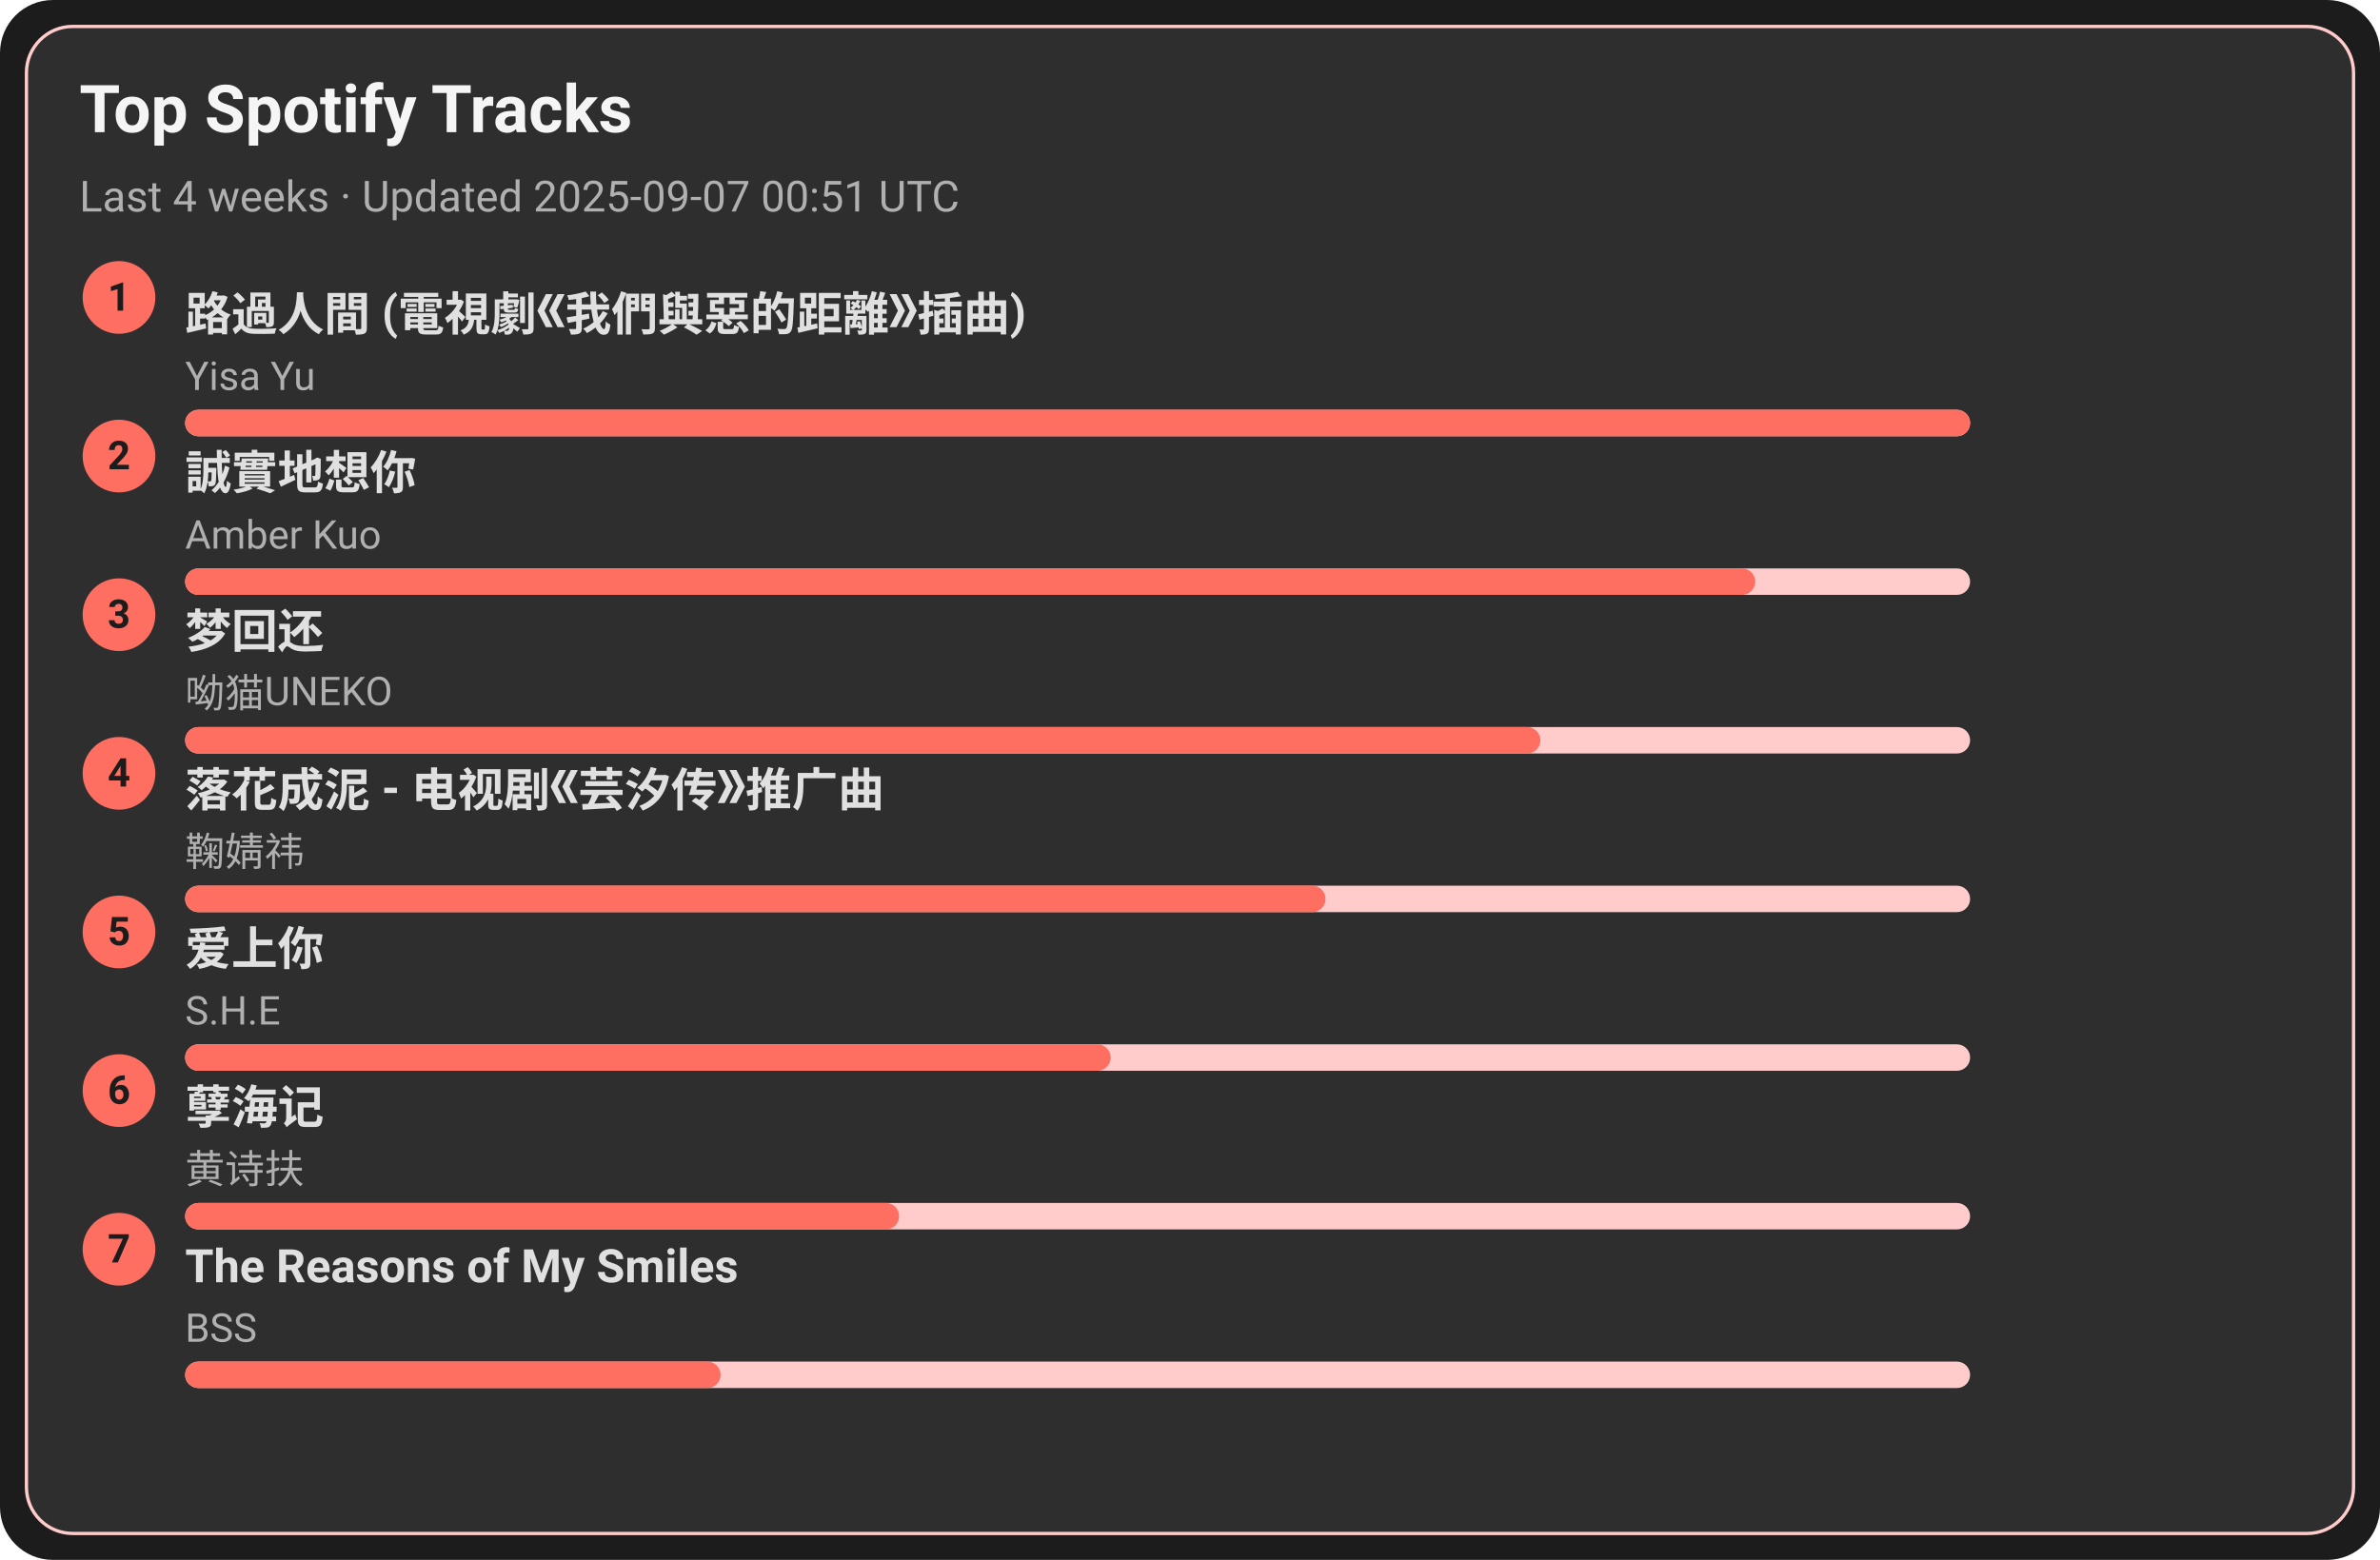
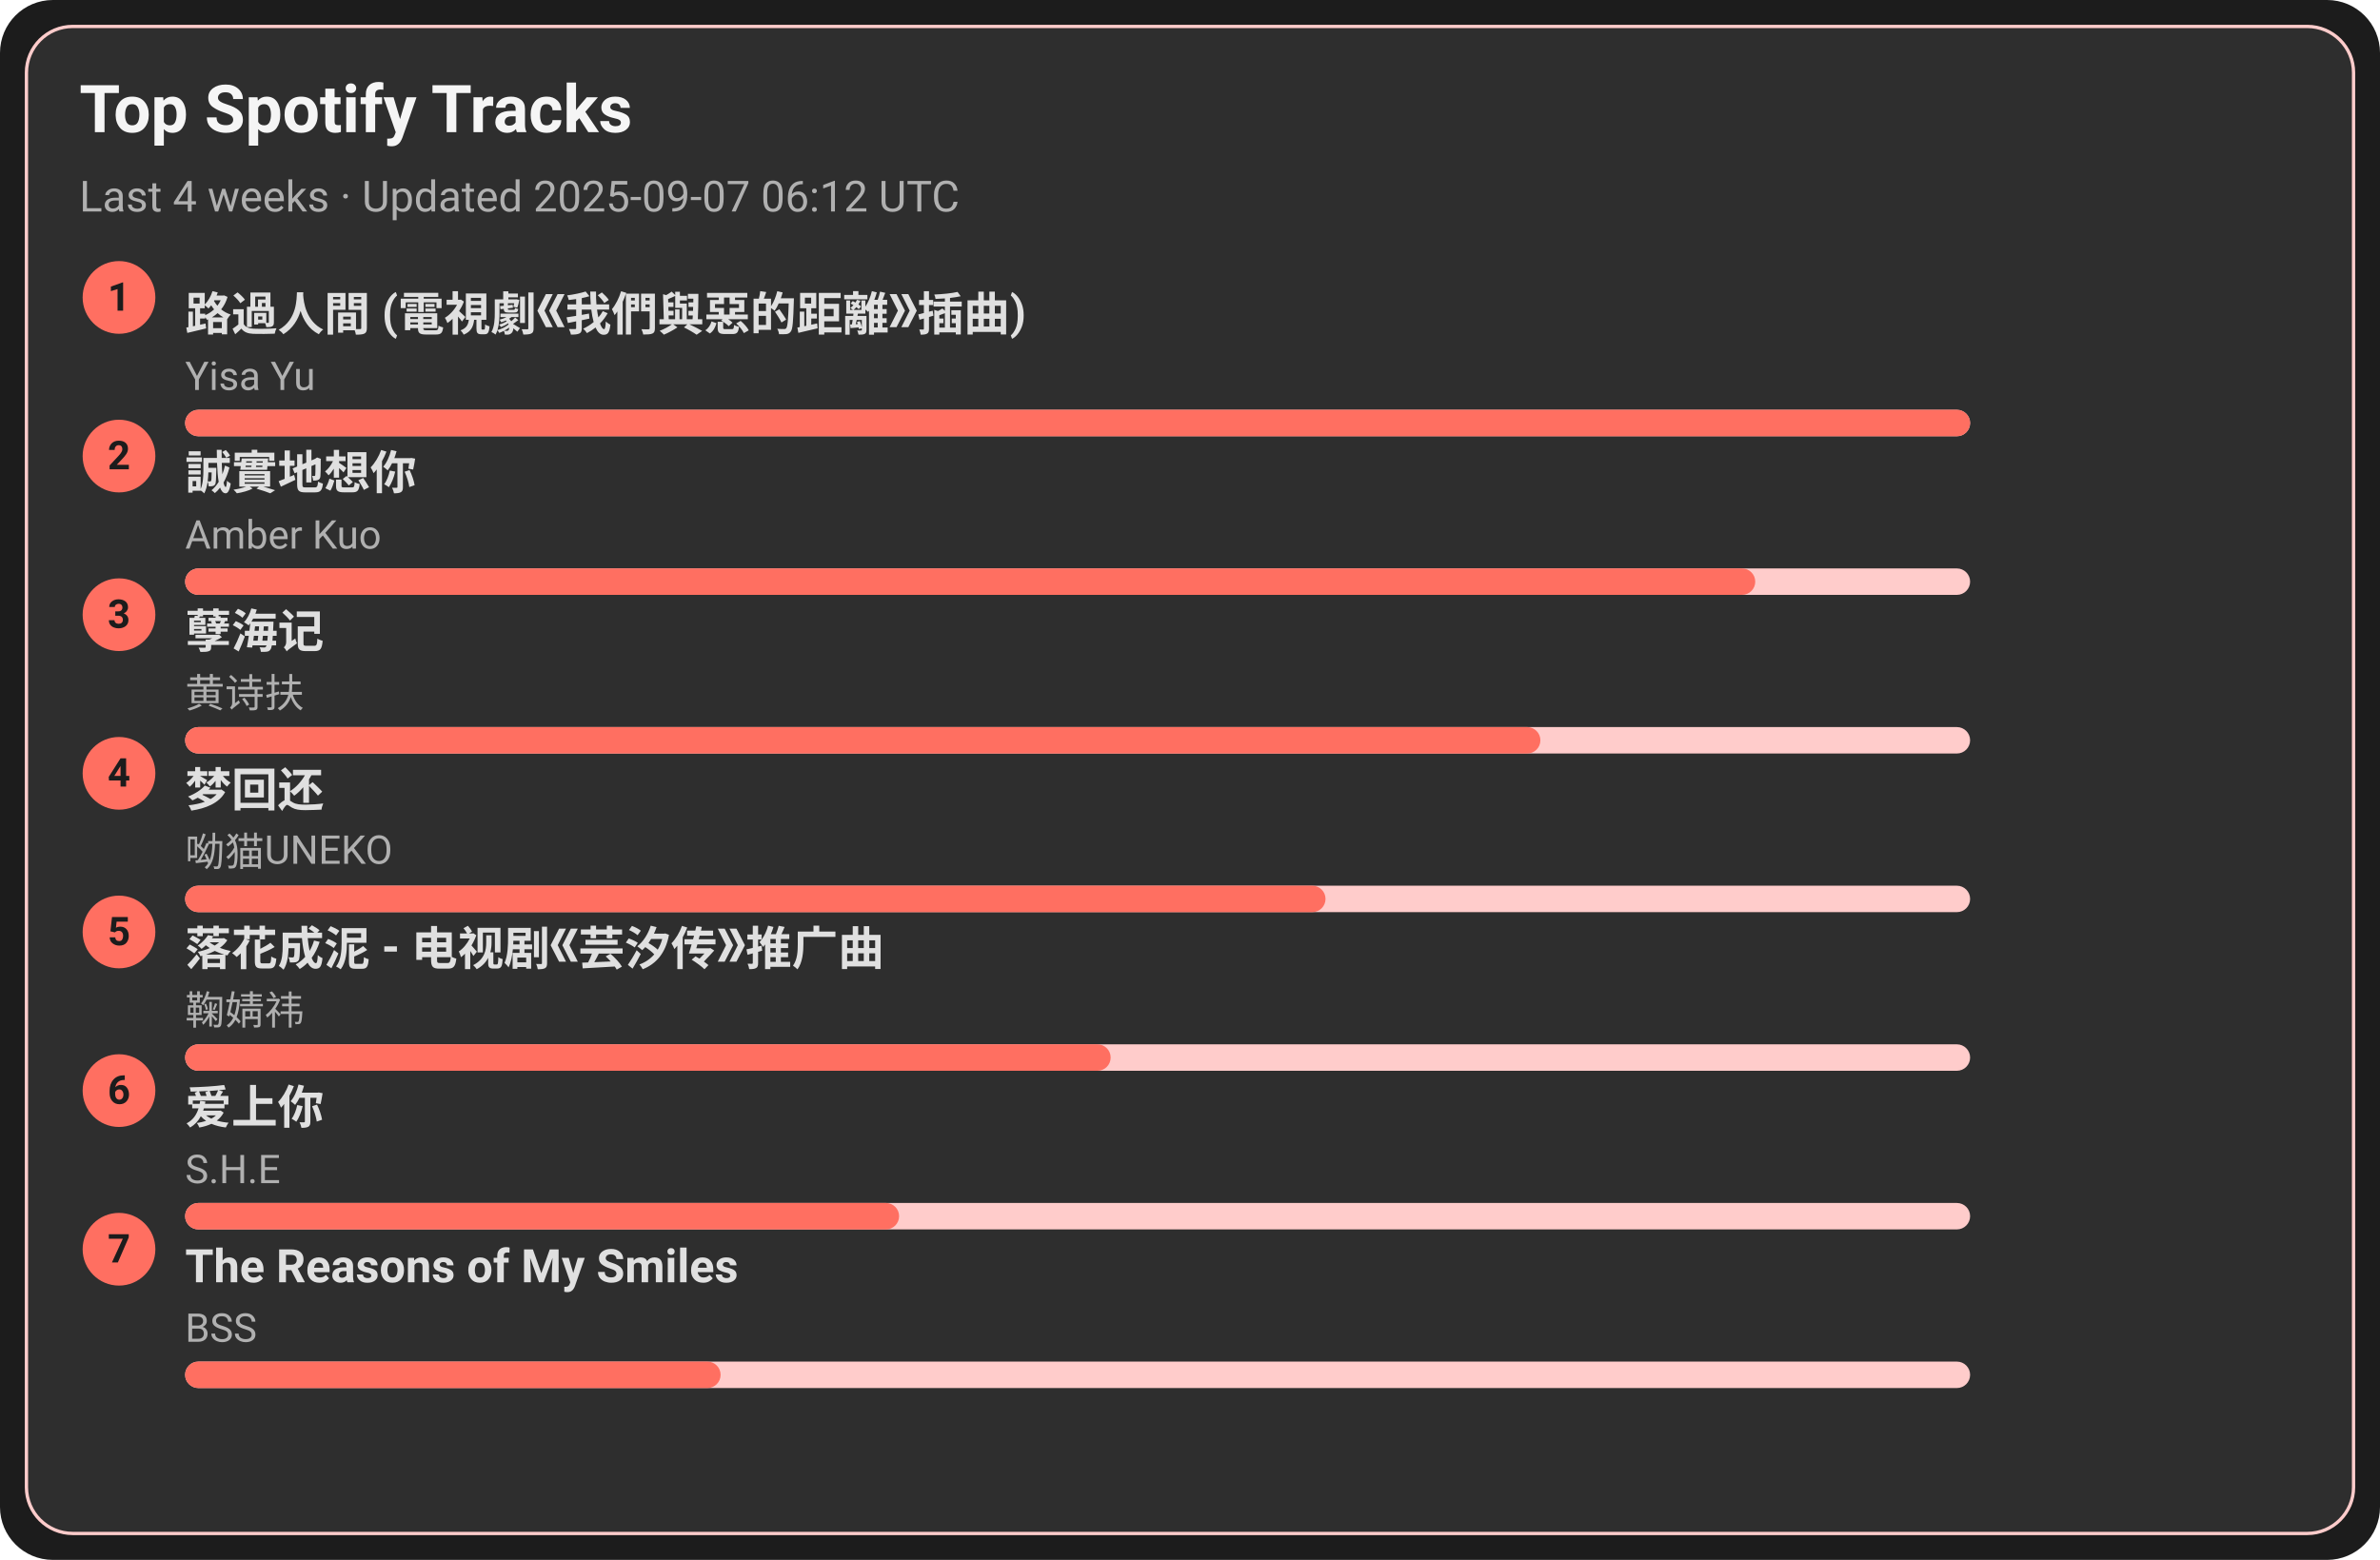
<svg xmlns="http://www.w3.org/2000/svg" width="720" height="472" viewBox="0 0 720 472">
  <style>text{font-family:-apple-system,BlinkMacSystemFont,Segoe UI,Roboto,Ubuntu,Helvetica Neue,Arial,Noto Sans,sans-serif}</style>
  <rect width="720" height="472" rx="16" fill="#1c1c1c" />
  <rect x="8" y="8" width="704" height="456" rx="14" fill="#2e2e2e" stroke="#ffcccb" />
  <text x="24" y="40" font-size="20" fill="#f5f5f5" font-weight="600">Top Spotify Tracks</text>
-   <text x="24" y="64" font-size="13" fill="#b0b0b0">Last 4 weeks · Updated 2025-09-07 00:51 UTC</text>
+   <text x="24" y="64" font-size="13" fill="#b0b0b0">Last 4 weeks · Updated 2025-09-07 06:12 UTC</text>
  <circle cx="36" cy="90" r="11" fill="#ff6f61" />
  <text x="36" y="94" text-anchor="middle" font-size="12" fill="#1c1c1c" font-weight="700">1</text>
  <a href="https://open.spotify.com/track/1ZSleGniKMWNrWvK5cGALO" target="_blank" rel="noopener noreferrer">
    <text x="56" y="100" font-size="14" fill="#e0e0e0" font-weight="600">路過人間 (電視劇《我們與惡的距離》插曲)</text>
  </a>
  <text x="56" y="118" font-size="12" fill="#b0b0b0">Yisa Yu</text>
  <rect x="56" y="124" width="540" height="8" rx="4" fill="#ffcccb" />
  <rect x="56" y="124" width="540" height="8" rx="4" fill="#ff6f61" />
  <circle cx="36" cy="138" r="11" fill="#ff6f61" />
  <text x="36" y="142" text-anchor="middle" font-size="12" fill="#1c1c1c" font-weight="700">2</text>
  <a href="https://open.spotify.com/track/1SPZzj8QzOwZoAGKXMGLGJ" target="_blank" rel="noopener noreferrer">
    <text x="56" y="148" font-size="14" fill="#e0e0e0" font-weight="600">誠實地想你</text>
  </a>
  <text x="56" y="166" font-size="12" fill="#b0b0b0">Amber Kuo</text>
  <rect x="56" y="172" width="540" height="8" rx="4" fill="#ffcccb" />
  <rect x="56" y="172" width="475" height="8" rx="4" fill="#ff6f61" />
  <circle cx="36" cy="186" r="11" fill="#ff6f61" />
  <text x="36" y="190" text-anchor="middle" font-size="12" fill="#1c1c1c" font-weight="700">3</text>
-   <a href="https://open.spotify.com/track/6jTK3YxlFysC8g0Ye9tbPK" target="_blank" rel="noopener noreferrer">
-     <text x="56" y="196" font-size="14" fill="#e0e0e0" font-weight="600">梦回还</text>
+   <a href="https://open.spotify.com/track/3eIovUMhirNN6btJbpzNqD" target="_blank" rel="noopener noreferrer">
+     <text x="56" y="196" font-size="14" fill="#e0e0e0" font-weight="600">孽海记</text>
  </a>
-   <text x="56" y="214" font-size="12" fill="#b0b0b0">呦猫UNEKO</text>
+   <text x="56" y="214" font-size="12" fill="#b0b0b0">黄诗扶</text>
  <rect x="56" y="220" width="540" height="8" rx="4" fill="#ffcccb" />
  <rect x="56" y="220" width="410" height="8" rx="4" fill="#ff6f61" />
  <circle cx="36" cy="234" r="11" fill="#ff6f61" />
  <text x="36" y="238" text-anchor="middle" font-size="12" fill="#1c1c1c" font-weight="700">4</text>
-   <a href="https://open.spotify.com/track/3kOZsJz3crGIWWHeoCNa0O" target="_blank" rel="noopener noreferrer">
-     <text x="56" y="244" font-size="14" fill="#e0e0e0" font-weight="600">落花成泥 - 电视剧《芸汐传》推广曲</text>
+   <a href="https://open.spotify.com/track/6jTK3YxlFysC8g0Ye9tbPK" target="_blank" rel="noopener noreferrer">
+     <text x="56" y="244" font-size="14" fill="#e0e0e0" font-weight="600">梦回还</text>
  </a>
-   <text x="56" y="262" font-size="12" fill="#b0b0b0">鞠婧祎</text>
+   <text x="56" y="262" font-size="12" fill="#b0b0b0">呦猫UNEKO</text>
  <rect x="56" y="268" width="540" height="8" rx="4" fill="#ffcccb" />
  <rect x="56" y="268" width="345" height="8" rx="4" fill="#ff6f61" />
  <circle cx="36" cy="282" r="11" fill="#ff6f61" />
  <text x="36" y="286" text-anchor="middle" font-size="12" fill="#1c1c1c" font-weight="700">5</text>
-   <a href="https://open.spotify.com/track/4hcNpo1rtbzyNswsM5byTf" target="_blank" rel="noopener noreferrer">
-     <text x="56" y="292" font-size="14" fill="#e0e0e0" font-weight="600">爱上你</text>
+   <a href="https://open.spotify.com/track/3kOZsJz3crGIWWHeoCNa0O" target="_blank" rel="noopener noreferrer">
+     <text x="56" y="292" font-size="14" fill="#e0e0e0" font-weight="600">落花成泥 - 电视剧《芸汐传》推广曲</text>
  </a>
-   <text x="56" y="310" font-size="12" fill="#b0b0b0">S.H.E</text>
+   <text x="56" y="310" font-size="12" fill="#b0b0b0">鞠婧祎</text>
  <rect x="56" y="316" width="540" height="8" rx="4" fill="#ffcccb" />
  <rect x="56" y="316" width="280" height="8" rx="4" fill="#ff6f61" />
  <circle cx="36" cy="330" r="11" fill="#ff6f61" />
  <text x="36" y="334" text-anchor="middle" font-size="12" fill="#1c1c1c" font-weight="700">6</text>
-   <a href="https://open.spotify.com/track/3eIovUMhirNN6btJbpzNqD" target="_blank" rel="noopener noreferrer">
-     <text x="56" y="340" font-size="14" fill="#e0e0e0" font-weight="600">孽海记</text>
+   <a href="https://open.spotify.com/track/4hcNpo1rtbzyNswsM5byTf" target="_blank" rel="noopener noreferrer">
+     <text x="56" y="340" font-size="14" fill="#e0e0e0" font-weight="600">爱上你</text>
  </a>
-   <text x="56" y="358" font-size="12" fill="#b0b0b0">黄诗扶</text>
+   <text x="56" y="358" font-size="12" fill="#b0b0b0">S.H.E</text>
  <rect x="56" y="364" width="540" height="8" rx="4" fill="#ffcccb" />
  <rect x="56" y="364" width="216" height="8" rx="4" fill="#ff6f61" />
  <circle cx="36" cy="378" r="11" fill="#ff6f61" />
  <text x="36" y="382" text-anchor="middle" font-size="12" fill="#1c1c1c" font-weight="700">7</text>
  <a href="https://open.spotify.com/track/1amowbJ9HHFFSFdg2ubM7G" target="_blank" rel="noopener noreferrer">
    <text x="56" y="388" font-size="14" fill="#e0e0e0" font-weight="600">The Reasons of My Smiles</text>
  </a>
  <text x="56" y="406" font-size="12" fill="#b0b0b0">BSS</text>
  <rect x="56" y="412" width="540" height="8" rx="4" fill="#ffcccb" />
  <rect x="56" y="412" width="162" height="8" rx="4" fill="#ff6f61" />
</svg>
